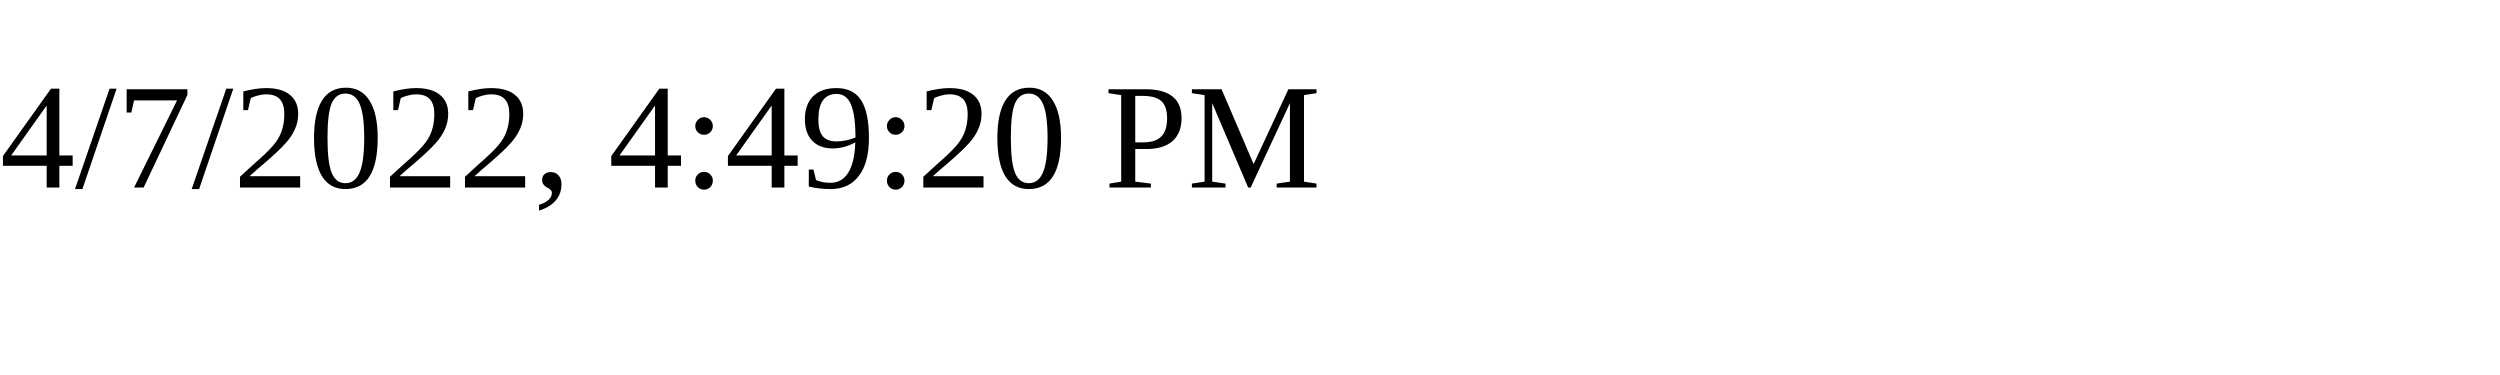
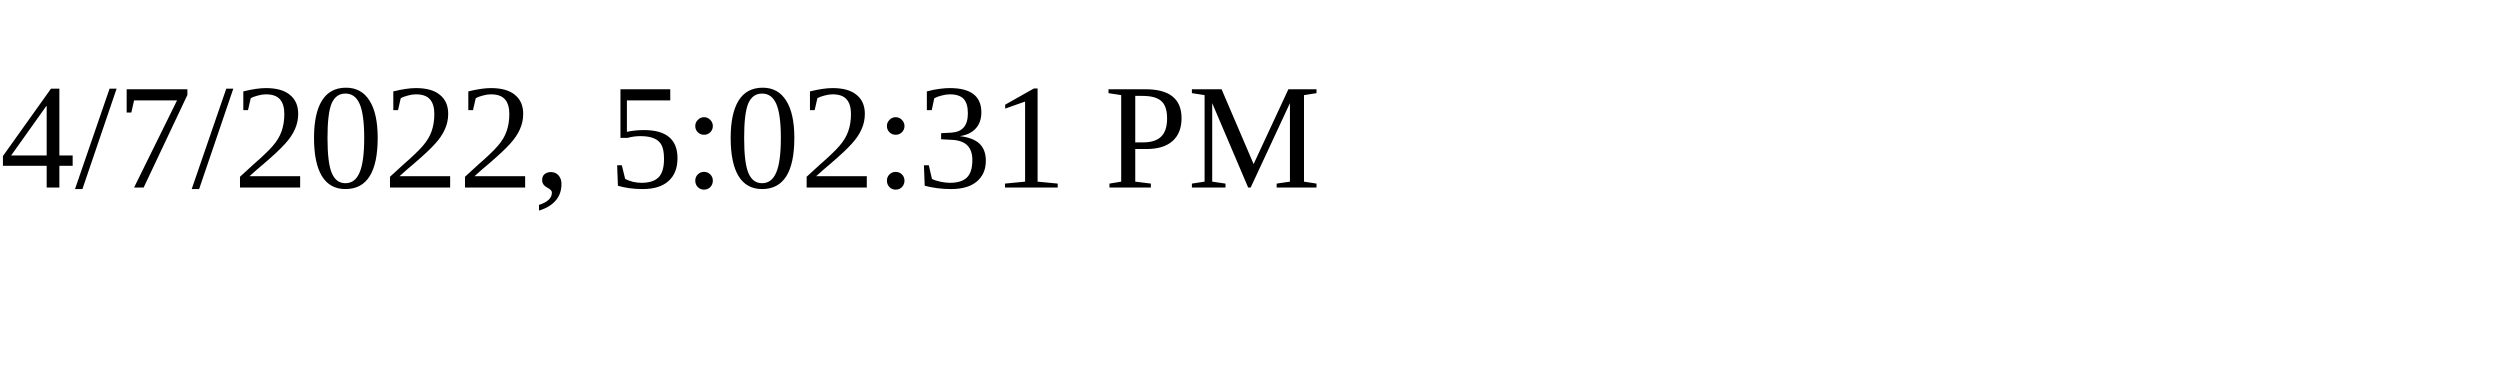
<svg xmlns="http://www.w3.org/2000/svg" height="30" width="200">
-   <text x="0" y="15">4/7/2022, 4:49:20 PM</text>
+   <text x="0" y="15">4/7/2022, 5:02:31 PM</text>
</svg>
